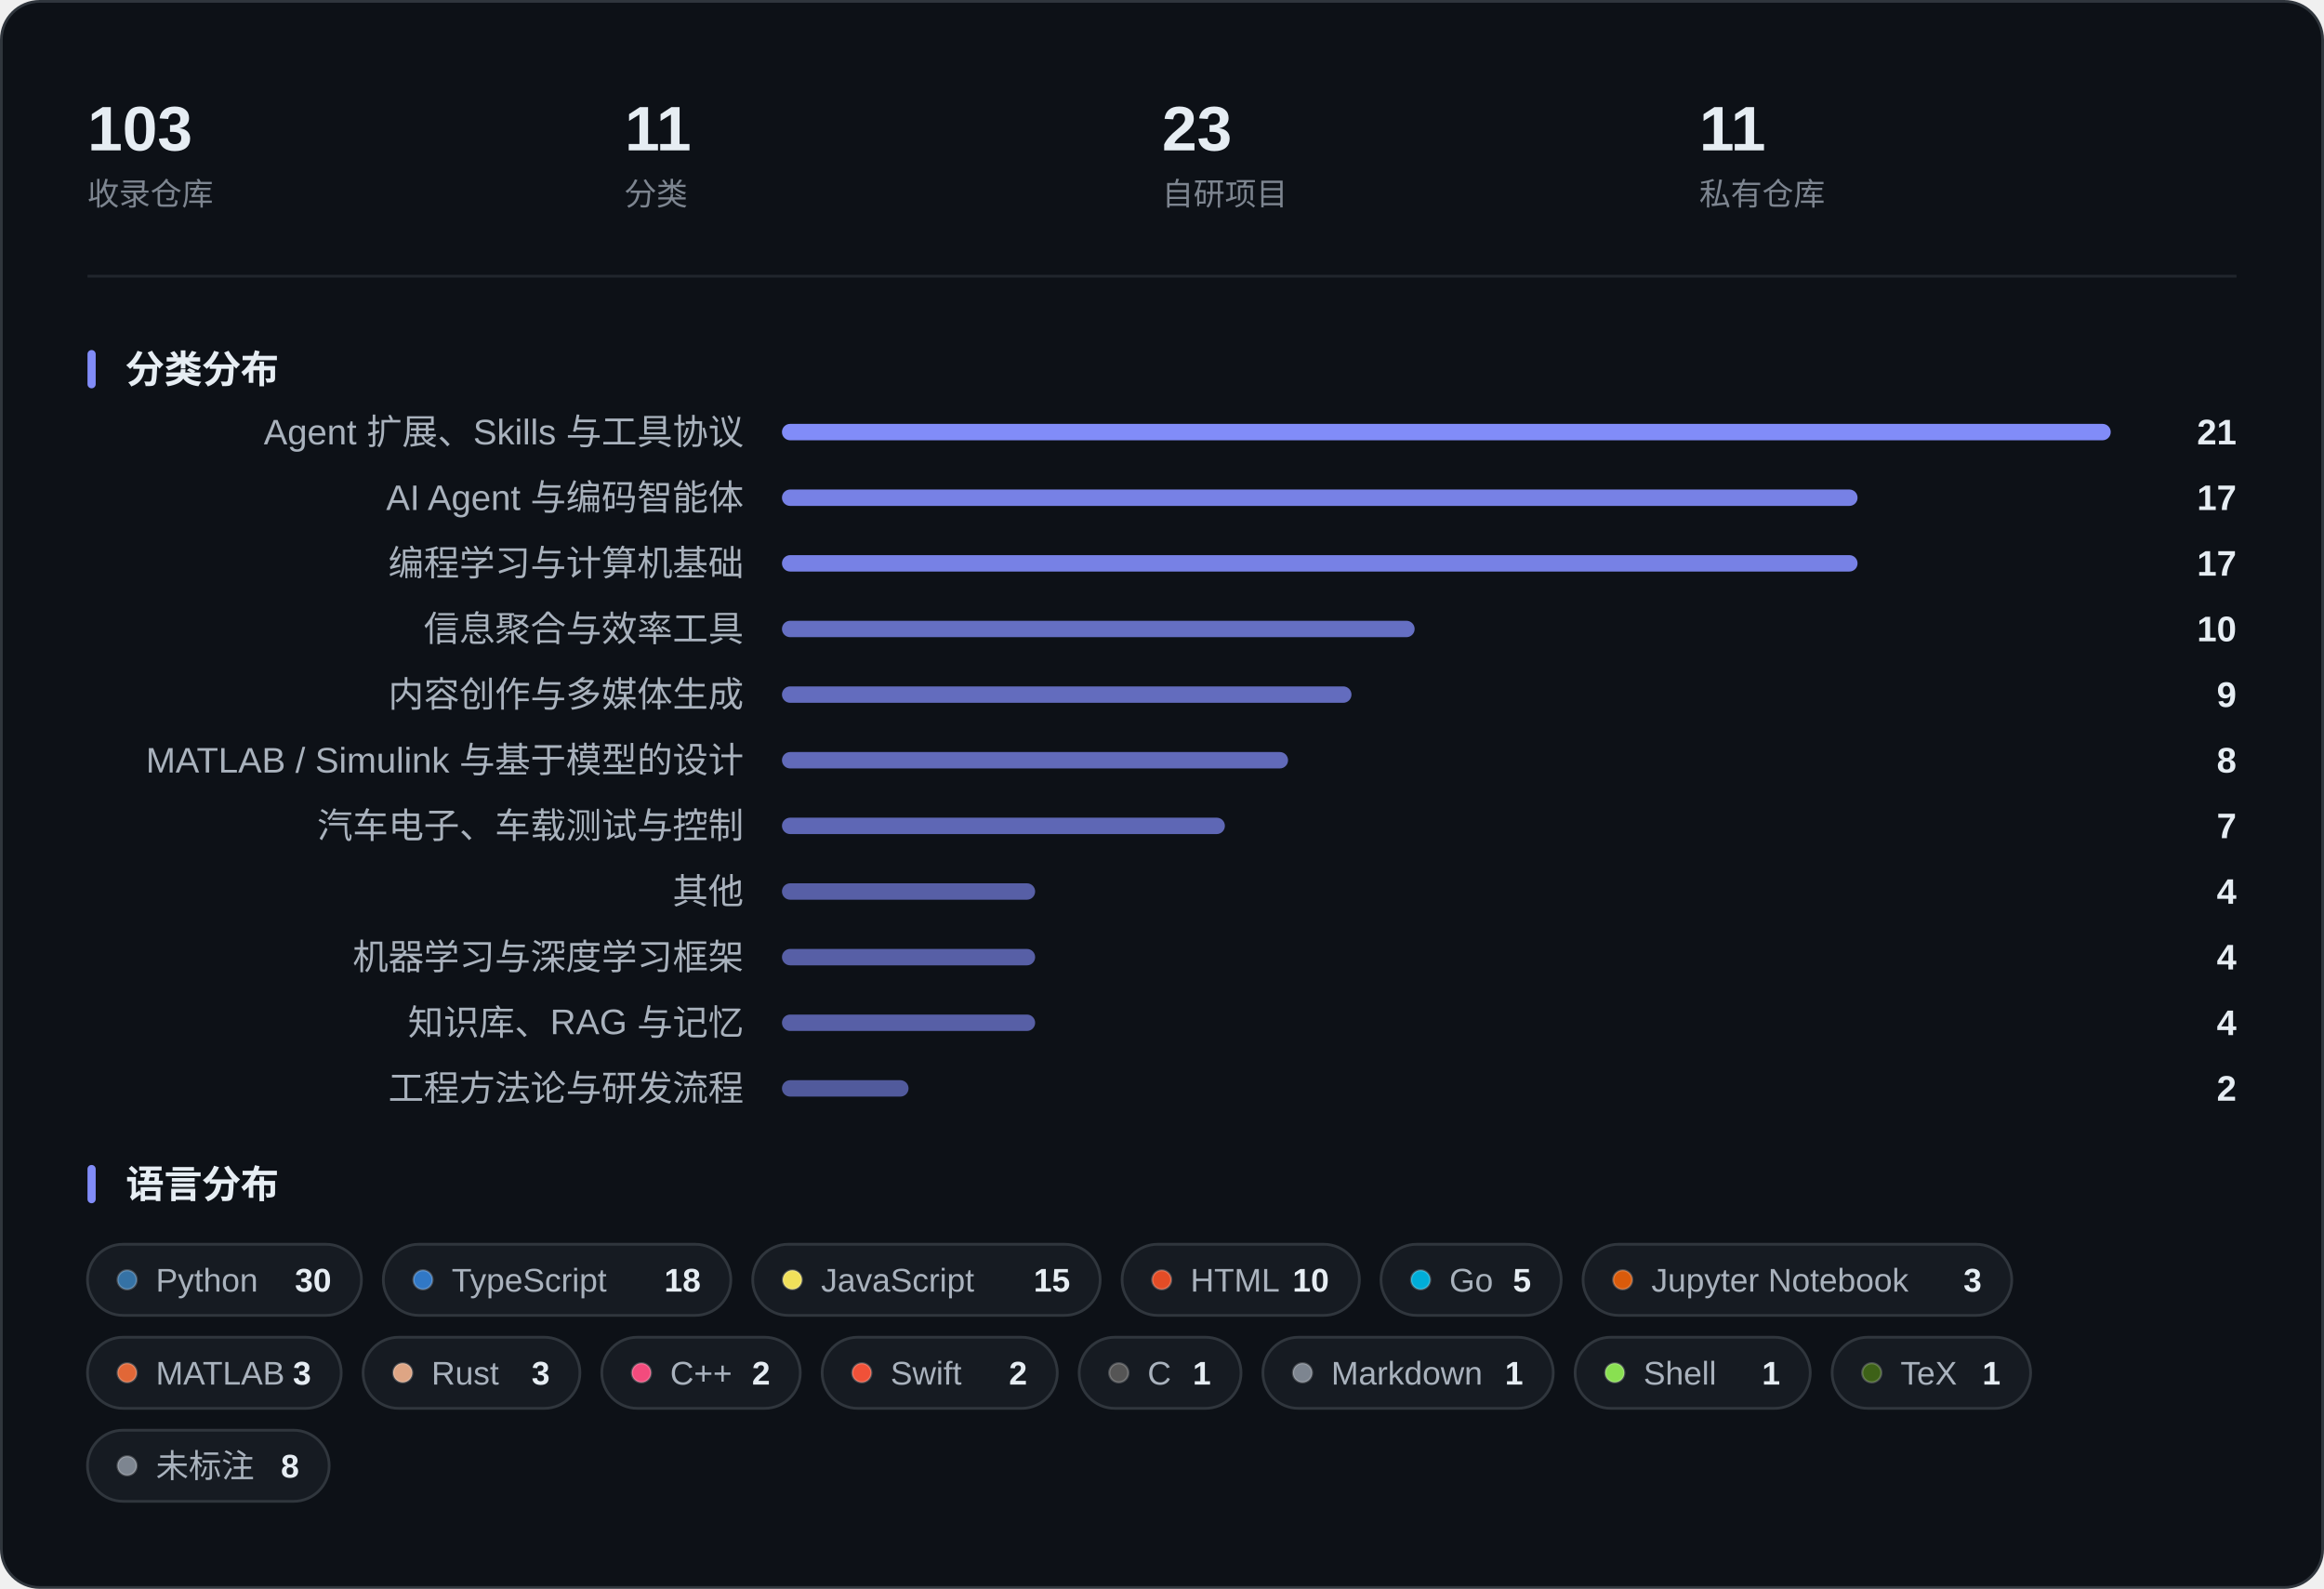
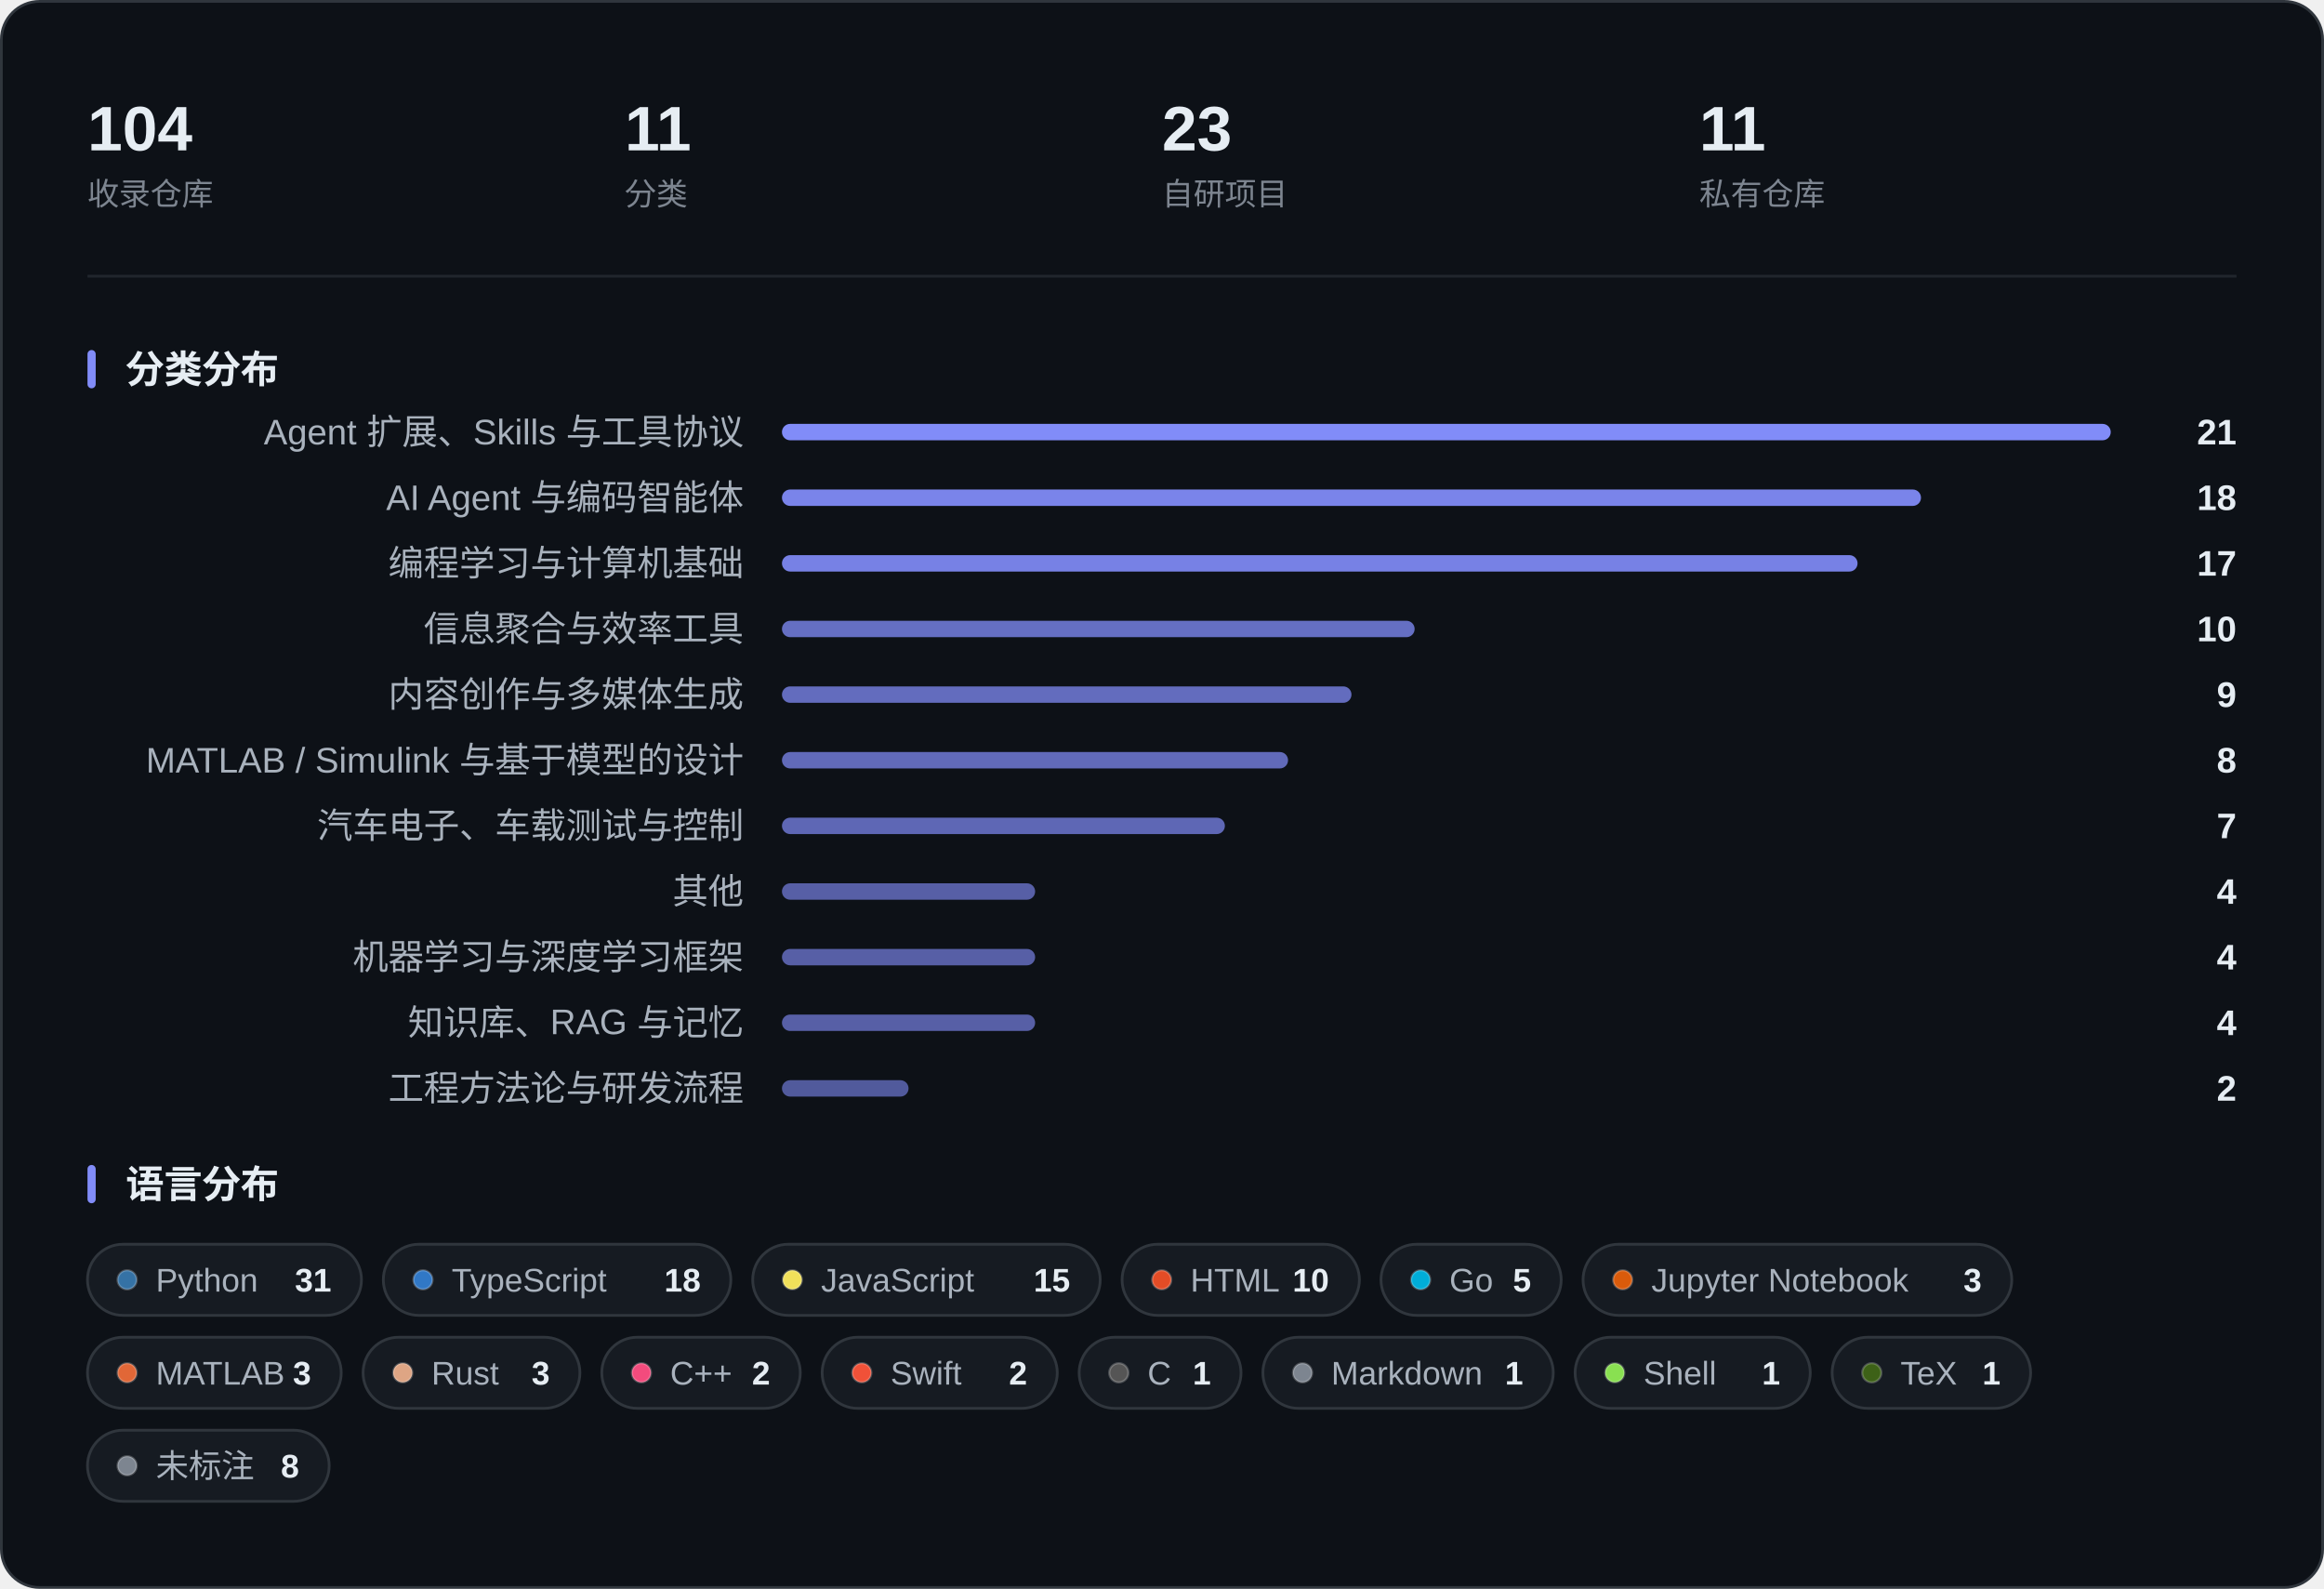
<svg xmlns="http://www.w3.org/2000/svg" width="850" height="581" viewBox="0 0 850 581" role="img" aria-label="收藏概览：指标、分类分布与语言分布">
  <rect x="0.5" y="0.5" width="849" height="580" rx="14" fill="#0D1117" stroke="#30363D" />
-   <text x="32.0" y="55.0" font-family="-apple-system, BlinkMacSystemFont, 'Segoe UI', 'PingFang SC', 'Hiragino Sans GB', 'Microsoft YaHei', 'Helvetica Neue', Arial, sans-serif" font-size="23" fill="#E6EDF3" font-weight="600">103</text>
+   <text x="32.0" y="55.0" font-family="-apple-system, BlinkMacSystemFont, 'Segoe UI', 'PingFang SC', 'Hiragino Sans GB', 'Microsoft YaHei', 'Helvetica Neue', Arial, sans-serif" font-size="23" fill="#E6EDF3" font-weight="600">104</text>
  <text x="32.0" y="75.0" font-family="-apple-system, BlinkMacSystemFont, 'Segoe UI', 'PingFang SC', 'Hiragino Sans GB', 'Microsoft YaHei', 'Helvetica Neue', Arial, sans-serif" font-size="11.5" fill="#7D8590">收录仓库</text>
  <text x="228.5" y="55.0" font-family="-apple-system, BlinkMacSystemFont, 'Segoe UI', 'PingFang SC', 'Hiragino Sans GB', 'Microsoft YaHei', 'Helvetica Neue', Arial, sans-serif" font-size="23" fill="#E6EDF3" font-weight="600">11</text>
  <text x="228.5" y="75.0" font-family="-apple-system, BlinkMacSystemFont, 'Segoe UI', 'PingFang SC', 'Hiragino Sans GB', 'Microsoft YaHei', 'Helvetica Neue', Arial, sans-serif" font-size="11.5" fill="#7D8590">分类</text>
  <text x="425.0" y="55.0" font-family="-apple-system, BlinkMacSystemFont, 'Segoe UI', 'PingFang SC', 'Hiragino Sans GB', 'Microsoft YaHei', 'Helvetica Neue', Arial, sans-serif" font-size="23" fill="#E6EDF3" font-weight="600">23</text>
  <text x="425.0" y="75.0" font-family="-apple-system, BlinkMacSystemFont, 'Segoe UI', 'PingFang SC', 'Hiragino Sans GB', 'Microsoft YaHei', 'Helvetica Neue', Arial, sans-serif" font-size="11.5" fill="#7D8590">自研项目</text>
  <text x="621.5" y="55.0" font-family="-apple-system, BlinkMacSystemFont, 'Segoe UI', 'PingFang SC', 'Hiragino Sans GB', 'Microsoft YaHei', 'Helvetica Neue', Arial, sans-serif" font-size="23" fill="#E6EDF3" font-weight="600">11</text>
  <text x="621.5" y="75.0" font-family="-apple-system, BlinkMacSystemFont, 'Segoe UI', 'PingFang SC', 'Hiragino Sans GB', 'Microsoft YaHei', 'Helvetica Neue', Arial, sans-serif" font-size="11.5" fill="#7D8590">私有仓库</text>
  <line x1="32" y1="101.0" x2="818" y2="101.0" stroke="#21262D" />
  <rect x="32" y="128.0" width="3" height="14" rx="1.5" fill="#818CF8" />
  <text x="46.0" y="140.0" font-family="-apple-system, BlinkMacSystemFont, 'Segoe UI', 'PingFang SC', 'Hiragino Sans GB', 'Microsoft YaHei', 'Helvetica Neue', Arial, sans-serif" font-size="14" fill="#E6EDF3" font-weight="600">分类分布</text>
  <text x="272.0" y="162.5" font-family="-apple-system, BlinkMacSystemFont, 'Segoe UI', 'PingFang SC', 'Hiragino Sans GB', 'Microsoft YaHei', 'Helvetica Neue', Arial, sans-serif" font-size="13" fill="#A9B2BD" text-anchor="end">Agent 扩展、Skills 与工具协议</text>
  <rect x="286.0" y="155.0" width="486.0" height="6" rx="3.0" fill="#818CF8" fill-opacity="1.000" />
  <text x="818.0" y="162.5" font-family="-apple-system, BlinkMacSystemFont, 'Segoe UI', 'PingFang SC', 'Hiragino Sans GB', 'Microsoft YaHei', 'Helvetica Neue', Arial, sans-serif" font-size="13" fill="#E6EDF3" font-weight="600" text-anchor="end">21</text>
  <text x="272.0" y="186.5" font-family="-apple-system, BlinkMacSystemFont, 'Segoe UI', 'PingFang SC', 'Hiragino Sans GB', 'Microsoft YaHei', 'Helvetica Neue', Arial, sans-serif" font-size="13" fill="#A9B2BD" text-anchor="end">AI Agent 与编码智能体</text>
-   <rect x="286.0" y="179.0" width="393.4" height="6" rx="3.0" fill="#818CF8" fill-opacity="0.914" />
-   <text x="818.0" y="186.5" font-family="-apple-system, BlinkMacSystemFont, 'Segoe UI', 'PingFang SC', 'Hiragino Sans GB', 'Microsoft YaHei', 'Helvetica Neue', Arial, sans-serif" font-size="13" fill="#E6EDF3" font-weight="600" text-anchor="end">17</text>
+   <rect x="286.0" y="179.0" width="416.6" height="6" rx="3.0" fill="#818CF8" fill-opacity="0.936" />
+   <text x="818.0" y="186.5" font-family="-apple-system, BlinkMacSystemFont, 'Segoe UI', 'PingFang SC', 'Hiragino Sans GB', 'Microsoft YaHei', 'Helvetica Neue', Arial, sans-serif" font-size="13" fill="#E6EDF3" font-weight="600" text-anchor="end">18</text>
  <text x="272.0" y="210.5" font-family="-apple-system, BlinkMacSystemFont, 'Segoe UI', 'PingFang SC', 'Hiragino Sans GB', 'Microsoft YaHei', 'Helvetica Neue', Arial, sans-serif" font-size="13" fill="#A9B2BD" text-anchor="end">编程学习与计算机基础</text>
  <rect x="286.0" y="203.0" width="393.4" height="6" rx="3.0" fill="#818CF8" fill-opacity="0.914" />
  <text x="818.0" y="210.5" font-family="-apple-system, BlinkMacSystemFont, 'Segoe UI', 'PingFang SC', 'Hiragino Sans GB', 'Microsoft YaHei', 'Helvetica Neue', Arial, sans-serif" font-size="13" fill="#E6EDF3" font-weight="600" text-anchor="end">17</text>
  <text x="272.0" y="234.5" font-family="-apple-system, BlinkMacSystemFont, 'Segoe UI', 'PingFang SC', 'Hiragino Sans GB', 'Microsoft YaHei', 'Helvetica Neue', Arial, sans-serif" font-size="13" fill="#A9B2BD" text-anchor="end">信息聚合与效率工具</text>
  <rect x="286.0" y="227.0" width="231.4" height="6" rx="3.0" fill="#818CF8" fill-opacity="0.764" />
  <text x="818.0" y="234.5" font-family="-apple-system, BlinkMacSystemFont, 'Segoe UI', 'PingFang SC', 'Hiragino Sans GB', 'Microsoft YaHei', 'Helvetica Neue', Arial, sans-serif" font-size="13" fill="#E6EDF3" font-weight="600" text-anchor="end">10</text>
  <text x="272.0" y="258.5" font-family="-apple-system, BlinkMacSystemFont, 'Segoe UI', 'PingFang SC', 'Hiragino Sans GB', 'Microsoft YaHei', 'Helvetica Neue', Arial, sans-serif" font-size="13" fill="#A9B2BD" text-anchor="end">内容创作与多媒体生成</text>
  <rect x="286.0" y="251.0" width="208.3" height="6" rx="3.0" fill="#818CF8" fill-opacity="0.743" />
  <text x="818.0" y="258.5" font-family="-apple-system, BlinkMacSystemFont, 'Segoe UI', 'PingFang SC', 'Hiragino Sans GB', 'Microsoft YaHei', 'Helvetica Neue', Arial, sans-serif" font-size="13" fill="#E6EDF3" font-weight="600" text-anchor="end">9</text>
  <text x="272.0" y="282.5" font-family="-apple-system, BlinkMacSystemFont, 'Segoe UI', 'PingFang SC', 'Hiragino Sans GB', 'Microsoft YaHei', 'Helvetica Neue', Arial, sans-serif" font-size="13" fill="#A9B2BD" text-anchor="end">MATLAB / Simulink 与基于模型的设计</text>
  <rect x="286.0" y="275.0" width="185.1" height="6" rx="3.0" fill="#818CF8" fill-opacity="0.721" />
  <text x="818.0" y="282.5" font-family="-apple-system, BlinkMacSystemFont, 'Segoe UI', 'PingFang SC', 'Hiragino Sans GB', 'Microsoft YaHei', 'Helvetica Neue', Arial, sans-serif" font-size="13" fill="#E6EDF3" font-weight="600" text-anchor="end">8</text>
  <text x="272.0" y="306.5" font-family="-apple-system, BlinkMacSystemFont, 'Segoe UI', 'PingFang SC', 'Hiragino Sans GB', 'Microsoft YaHei', 'Helvetica Neue', Arial, sans-serif" font-size="13" fill="#A9B2BD" text-anchor="end">汽车电子、车载测试与控制</text>
  <rect x="286.0" y="299.0" width="162.0" height="6" rx="3.0" fill="#818CF8" fill-opacity="0.700" />
  <text x="818.0" y="306.5" font-family="-apple-system, BlinkMacSystemFont, 'Segoe UI', 'PingFang SC', 'Hiragino Sans GB', 'Microsoft YaHei', 'Helvetica Neue', Arial, sans-serif" font-size="13" fill="#E6EDF3" font-weight="600" text-anchor="end">7</text>
  <text x="272.0" y="330.5" font-family="-apple-system, BlinkMacSystemFont, 'Segoe UI', 'PingFang SC', 'Hiragino Sans GB', 'Microsoft YaHei', 'Helvetica Neue', Arial, sans-serif" font-size="13" fill="#A9B2BD" text-anchor="end">其他</text>
  <rect x="286.0" y="323.0" width="92.6" height="6" rx="3.0" fill="#818CF8" fill-opacity="0.636" />
  <text x="818.0" y="330.5" font-family="-apple-system, BlinkMacSystemFont, 'Segoe UI', 'PingFang SC', 'Hiragino Sans GB', 'Microsoft YaHei', 'Helvetica Neue', Arial, sans-serif" font-size="13" fill="#E6EDF3" font-weight="600" text-anchor="end">4</text>
  <text x="272.0" y="354.5" font-family="-apple-system, BlinkMacSystemFont, 'Segoe UI', 'PingFang SC', 'Hiragino Sans GB', 'Microsoft YaHei', 'Helvetica Neue', Arial, sans-serif" font-size="13" fill="#A9B2BD" text-anchor="end">机器学习与深度学习框架</text>
  <rect x="286.0" y="347.0" width="92.6" height="6" rx="3.0" fill="#818CF8" fill-opacity="0.636" />
  <text x="818.0" y="354.5" font-family="-apple-system, BlinkMacSystemFont, 'Segoe UI', 'PingFang SC', 'Hiragino Sans GB', 'Microsoft YaHei', 'Helvetica Neue', Arial, sans-serif" font-size="13" fill="#E6EDF3" font-weight="600" text-anchor="end">4</text>
  <text x="272.0" y="378.5" font-family="-apple-system, BlinkMacSystemFont, 'Segoe UI', 'PingFang SC', 'Hiragino Sans GB', 'Microsoft YaHei', 'Helvetica Neue', Arial, sans-serif" font-size="13" fill="#A9B2BD" text-anchor="end">知识库、RAG 与记忆</text>
  <rect x="286.0" y="371.0" width="92.6" height="6" rx="3.0" fill="#818CF8" fill-opacity="0.636" />
  <text x="818.0" y="378.5" font-family="-apple-system, BlinkMacSystemFont, 'Segoe UI', 'PingFang SC', 'Hiragino Sans GB', 'Microsoft YaHei', 'Helvetica Neue', Arial, sans-serif" font-size="13" fill="#E6EDF3" font-weight="600" text-anchor="end">4</text>
  <text x="272.0" y="402.5" font-family="-apple-system, BlinkMacSystemFont, 'Segoe UI', 'PingFang SC', 'Hiragino Sans GB', 'Microsoft YaHei', 'Helvetica Neue', Arial, sans-serif" font-size="13" fill="#A9B2BD" text-anchor="end">工程方法论与研发流程</text>
  <rect x="286.0" y="395.0" width="46.3" height="6" rx="3.0" fill="#818CF8" fill-opacity="0.593" />
  <text x="818.0" y="402.5" font-family="-apple-system, BlinkMacSystemFont, 'Segoe UI', 'PingFang SC', 'Hiragino Sans GB', 'Microsoft YaHei', 'Helvetica Neue', Arial, sans-serif" font-size="13" fill="#E6EDF3" font-weight="600" text-anchor="end">2</text>
  <rect x="32" y="426.0" width="3" height="14" rx="1.5" fill="#818CF8" />
  <text x="46.0" y="438.0" font-family="-apple-system, BlinkMacSystemFont, 'Segoe UI', 'PingFang SC', 'Hiragino Sans GB', 'Microsoft YaHei', 'Helvetica Neue', Arial, sans-serif" font-size="14" fill="#E6EDF3" font-weight="600">语言分布</text>
  <rect x="32.0" y="455.0" width="100.2" height="26" rx="13.0" fill="#161B22" stroke="#30363D" />
  <circle cx="46.5" cy="468.0" r="3.5" fill="#3572A5" stroke="#FFFFFF" stroke-opacity="0.22" stroke-width="0.8" />
  <text x="57.0" y="472.3" font-family="-apple-system, BlinkMacSystemFont, 'Segoe UI', 'PingFang SC', 'Hiragino Sans GB', 'Microsoft YaHei', 'Helvetica Neue', Arial, sans-serif" font-size="12" fill="#A9B2BD">Python</text>
-   <text x="121.2" y="472.3" font-family="-apple-system, BlinkMacSystemFont, 'Segoe UI', 'PingFang SC', 'Hiragino Sans GB', 'Microsoft YaHei', 'Helvetica Neue', Arial, sans-serif" font-size="12" fill="#E6EDF3" font-weight="600" text-anchor="end">30</text>
+   <text x="121.2" y="472.3" font-family="-apple-system, BlinkMacSystemFont, 'Segoe UI', 'PingFang SC', 'Hiragino Sans GB', 'Microsoft YaHei', 'Helvetica Neue', Arial, sans-serif" font-size="12" fill="#E6EDF3" font-weight="600" text-anchor="end">31</text>
  <rect x="140.2" y="455.0" width="127.1" height="26" rx="13.0" fill="#161B22" stroke="#30363D" />
  <circle cx="154.7" cy="468.0" r="3.5" fill="#3178C6" stroke="#FFFFFF" stroke-opacity="0.22" stroke-width="0.8" />
  <text x="165.2" y="472.3" font-family="-apple-system, BlinkMacSystemFont, 'Segoe UI', 'PingFang SC', 'Hiragino Sans GB', 'Microsoft YaHei', 'Helvetica Neue', Arial, sans-serif" font-size="12" fill="#A9B2BD">TypeScript</text>
  <text x="256.3" y="472.3" font-family="-apple-system, BlinkMacSystemFont, 'Segoe UI', 'PingFang SC', 'Hiragino Sans GB', 'Microsoft YaHei', 'Helvetica Neue', Arial, sans-serif" font-size="12" fill="#E6EDF3" font-weight="600" text-anchor="end">18</text>
  <rect x="275.3" y="455.0" width="127.1" height="26" rx="13.0" fill="#161B22" stroke="#30363D" />
  <circle cx="289.8" cy="468.0" r="3.5" fill="#F1E05A" stroke="#FFFFFF" stroke-opacity="0.22" stroke-width="0.8" />
  <text x="300.3" y="472.3" font-family="-apple-system, BlinkMacSystemFont, 'Segoe UI', 'PingFang SC', 'Hiragino Sans GB', 'Microsoft YaHei', 'Helvetica Neue', Arial, sans-serif" font-size="12" fill="#A9B2BD">JavaScript</text>
  <text x="391.4" y="472.3" font-family="-apple-system, BlinkMacSystemFont, 'Segoe UI', 'PingFang SC', 'Hiragino Sans GB', 'Microsoft YaHei', 'Helvetica Neue', Arial, sans-serif" font-size="12" fill="#E6EDF3" font-weight="600" text-anchor="end">15</text>
  <rect x="410.4" y="455.0" width="86.8" height="26" rx="13.0" fill="#161B22" stroke="#30363D" />
  <circle cx="424.9" cy="468.0" r="3.5" fill="#E34C26" stroke="#FFFFFF" stroke-opacity="0.22" stroke-width="0.8" />
  <text x="435.4" y="472.3" font-family="-apple-system, BlinkMacSystemFont, 'Segoe UI', 'PingFang SC', 'Hiragino Sans GB', 'Microsoft YaHei', 'Helvetica Neue', Arial, sans-serif" font-size="12" fill="#A9B2BD">HTML</text>
  <text x="486.1" y="472.3" font-family="-apple-system, BlinkMacSystemFont, 'Segoe UI', 'PingFang SC', 'Hiragino Sans GB', 'Microsoft YaHei', 'Helvetica Neue', Arial, sans-serif" font-size="12" fill="#E6EDF3" font-weight="600" text-anchor="end">10</text>
  <rect x="505.1" y="455.0" width="65.9" height="26" rx="13.0" fill="#161B22" stroke="#30363D" />
  <circle cx="519.6" cy="468.0" r="3.5" fill="#00ADD8" stroke="#FFFFFF" stroke-opacity="0.22" stroke-width="0.8" />
  <text x="530.1" y="472.3" font-family="-apple-system, BlinkMacSystemFont, 'Segoe UI', 'PingFang SC', 'Hiragino Sans GB', 'Microsoft YaHei', 'Helvetica Neue', Arial, sans-serif" font-size="12" fill="#A9B2BD">Go</text>
  <text x="560.0" y="472.3" font-family="-apple-system, BlinkMacSystemFont, 'Segoe UI', 'PingFang SC', 'Hiragino Sans GB', 'Microsoft YaHei', 'Helvetica Neue', Arial, sans-serif" font-size="12" fill="#E6EDF3" font-weight="600" text-anchor="end">5</text>
  <rect x="579.0" y="455.0" width="156.8" height="26" rx="13.0" fill="#161B22" stroke="#30363D" />
  <circle cx="593.5" cy="468.0" r="3.5" fill="#DA5B0B" stroke="#FFFFFF" stroke-opacity="0.22" stroke-width="0.8" />
  <text x="604.0" y="472.3" font-family="-apple-system, BlinkMacSystemFont, 'Segoe UI', 'PingFang SC', 'Hiragino Sans GB', 'Microsoft YaHei', 'Helvetica Neue', Arial, sans-serif" font-size="12" fill="#A9B2BD">Jupyter Notebook</text>
  <text x="724.8" y="472.3" font-family="-apple-system, BlinkMacSystemFont, 'Segoe UI', 'PingFang SC', 'Hiragino Sans GB', 'Microsoft YaHei', 'Helvetica Neue', Arial, sans-serif" font-size="12" fill="#E6EDF3" font-weight="600" text-anchor="end">3</text>
  <rect x="32.0" y="489.0" width="92.8" height="26" rx="13.0" fill="#161B22" stroke="#30363D" />
  <circle cx="46.5" cy="502.0" r="3.5" fill="#E16737" stroke="#FFFFFF" stroke-opacity="0.22" stroke-width="0.8" />
  <text x="57.0" y="506.3" font-family="-apple-system, BlinkMacSystemFont, 'Segoe UI', 'PingFang SC', 'Hiragino Sans GB', 'Microsoft YaHei', 'Helvetica Neue', Arial, sans-serif" font-size="12" fill="#A9B2BD">MATLAB</text>
  <text x="113.8" y="506.3" font-family="-apple-system, BlinkMacSystemFont, 'Segoe UI', 'PingFang SC', 'Hiragino Sans GB', 'Microsoft YaHei', 'Helvetica Neue', Arial, sans-serif" font-size="12" fill="#E6EDF3" font-weight="600" text-anchor="end">3</text>
  <rect x="132.8" y="489.0" width="79.3" height="26" rx="13.0" fill="#161B22" stroke="#30363D" />
  <circle cx="147.3" cy="502.0" r="3.5" fill="#DEA584" stroke="#FFFFFF" stroke-opacity="0.22" stroke-width="0.8" />
  <text x="157.8" y="506.3" font-family="-apple-system, BlinkMacSystemFont, 'Segoe UI', 'PingFang SC', 'Hiragino Sans GB', 'Microsoft YaHei', 'Helvetica Neue', Arial, sans-serif" font-size="12" fill="#A9B2BD">Rust</text>
  <text x="201.1" y="506.3" font-family="-apple-system, BlinkMacSystemFont, 'Segoe UI', 'PingFang SC', 'Hiragino Sans GB', 'Microsoft YaHei', 'Helvetica Neue', Arial, sans-serif" font-size="12" fill="#E6EDF3" font-weight="600" text-anchor="end">3</text>
  <rect x="220.1" y="489.0" width="72.6" height="26" rx="13.0" fill="#161B22" stroke="#30363D" />
  <circle cx="234.6" cy="502.0" r="3.5" fill="#F34B7D" stroke="#FFFFFF" stroke-opacity="0.22" stroke-width="0.8" />
  <text x="245.1" y="506.3" font-family="-apple-system, BlinkMacSystemFont, 'Segoe UI', 'PingFang SC', 'Hiragino Sans GB', 'Microsoft YaHei', 'Helvetica Neue', Arial, sans-serif" font-size="12" fill="#A9B2BD">C++</text>
  <text x="281.7" y="506.3" font-family="-apple-system, BlinkMacSystemFont, 'Segoe UI', 'PingFang SC', 'Hiragino Sans GB', 'Microsoft YaHei', 'Helvetica Neue', Arial, sans-serif" font-size="12" fill="#E6EDF3" font-weight="600" text-anchor="end">2</text>
  <rect x="300.7" y="489.0" width="86.0" height="26" rx="13.0" fill="#161B22" stroke="#30363D" />
  <circle cx="315.2" cy="502.0" r="3.5" fill="#F05138" stroke="#FFFFFF" stroke-opacity="0.22" stroke-width="0.8" />
  <text x="325.7" y="506.3" font-family="-apple-system, BlinkMacSystemFont, 'Segoe UI', 'PingFang SC', 'Hiragino Sans GB', 'Microsoft YaHei', 'Helvetica Neue', Arial, sans-serif" font-size="12" fill="#A9B2BD">Swift</text>
  <text x="375.7" y="506.3" font-family="-apple-system, BlinkMacSystemFont, 'Segoe UI', 'PingFang SC', 'Hiragino Sans GB', 'Microsoft YaHei', 'Helvetica Neue', Arial, sans-serif" font-size="12" fill="#E6EDF3" font-weight="600" text-anchor="end">2</text>
  <rect x="394.7" y="489.0" width="59.2" height="26" rx="13.0" fill="#161B22" stroke="#30363D" />
  <circle cx="409.2" cy="502.0" r="3.5" fill="#555555" stroke="#FFFFFF" stroke-opacity="0.22" stroke-width="0.8" />
  <text x="419.7" y="506.3" font-family="-apple-system, BlinkMacSystemFont, 'Segoe UI', 'PingFang SC', 'Hiragino Sans GB', 'Microsoft YaHei', 'Helvetica Neue', Arial, sans-serif" font-size="12" fill="#A9B2BD">C</text>
  <text x="442.9" y="506.3" font-family="-apple-system, BlinkMacSystemFont, 'Segoe UI', 'PingFang SC', 'Hiragino Sans GB', 'Microsoft YaHei', 'Helvetica Neue', Arial, sans-serif" font-size="12" fill="#E6EDF3" font-weight="600" text-anchor="end">1</text>
  <rect x="461.9" y="489.0" width="106.2" height="26" rx="13.0" fill="#161B22" stroke="#30363D" />
  <circle cx="476.4" cy="502.0" r="3.5" fill="#7D8590" stroke="#FFFFFF" stroke-opacity="0.22" stroke-width="0.8" />
  <text x="486.9" y="506.3" font-family="-apple-system, BlinkMacSystemFont, 'Segoe UI', 'PingFang SC', 'Hiragino Sans GB', 'Microsoft YaHei', 'Helvetica Neue', Arial, sans-serif" font-size="12" fill="#A9B2BD">Markdown</text>
  <text x="557.1" y="506.3" font-family="-apple-system, BlinkMacSystemFont, 'Segoe UI', 'PingFang SC', 'Hiragino Sans GB', 'Microsoft YaHei', 'Helvetica Neue', Arial, sans-serif" font-size="12" fill="#E6EDF3" font-weight="600" text-anchor="end">1</text>
  <rect x="576.1" y="489.0" width="86.0" height="26" rx="13.0" fill="#161B22" stroke="#30363D" />
  <circle cx="590.6" cy="502.0" r="3.5" fill="#89E051" stroke="#FFFFFF" stroke-opacity="0.22" stroke-width="0.8" />
  <text x="601.1" y="506.3" font-family="-apple-system, BlinkMacSystemFont, 'Segoe UI', 'PingFang SC', 'Hiragino Sans GB', 'Microsoft YaHei', 'Helvetica Neue', Arial, sans-serif" font-size="12" fill="#A9B2BD">Shell</text>
  <text x="651.1" y="506.3" font-family="-apple-system, BlinkMacSystemFont, 'Segoe UI', 'PingFang SC', 'Hiragino Sans GB', 'Microsoft YaHei', 'Helvetica Neue', Arial, sans-serif" font-size="12" fill="#E6EDF3" font-weight="600" text-anchor="end">1</text>
  <rect x="670.1" y="489.0" width="72.6" height="26" rx="13.0" fill="#161B22" stroke="#30363D" />
  <circle cx="684.6" cy="502.0" r="3.5" fill="#3D6117" stroke="#FFFFFF" stroke-opacity="0.22" stroke-width="0.8" />
  <text x="695.1" y="506.3" font-family="-apple-system, BlinkMacSystemFont, 'Segoe UI', 'PingFang SC', 'Hiragino Sans GB', 'Microsoft YaHei', 'Helvetica Neue', Arial, sans-serif" font-size="12" fill="#A9B2BD">TeX</text>
  <text x="731.7" y="506.3" font-family="-apple-system, BlinkMacSystemFont, 'Segoe UI', 'PingFang SC', 'Hiragino Sans GB', 'Microsoft YaHei', 'Helvetica Neue', Arial, sans-serif" font-size="12" fill="#E6EDF3" font-weight="600" text-anchor="end">1</text>
  <rect x="32.0" y="523.0" width="88.4" height="26" rx="13.0" fill="#161B22" stroke="#30363D" />
  <circle cx="46.5" cy="536.0" r="3.5" fill="#7D8590" stroke="#FFFFFF" stroke-opacity="0.22" stroke-width="0.8" />
  <text x="57.0" y="540.3" font-family="-apple-system, BlinkMacSystemFont, 'Segoe UI', 'PingFang SC', 'Hiragino Sans GB', 'Microsoft YaHei', 'Helvetica Neue', Arial, sans-serif" font-size="12" fill="#A9B2BD">未标注</text>
  <text x="109.4" y="540.3" font-family="-apple-system, BlinkMacSystemFont, 'Segoe UI', 'PingFang SC', 'Hiragino Sans GB', 'Microsoft YaHei', 'Helvetica Neue', Arial, sans-serif" font-size="12" fill="#E6EDF3" font-weight="600" text-anchor="end">8</text>
</svg>
